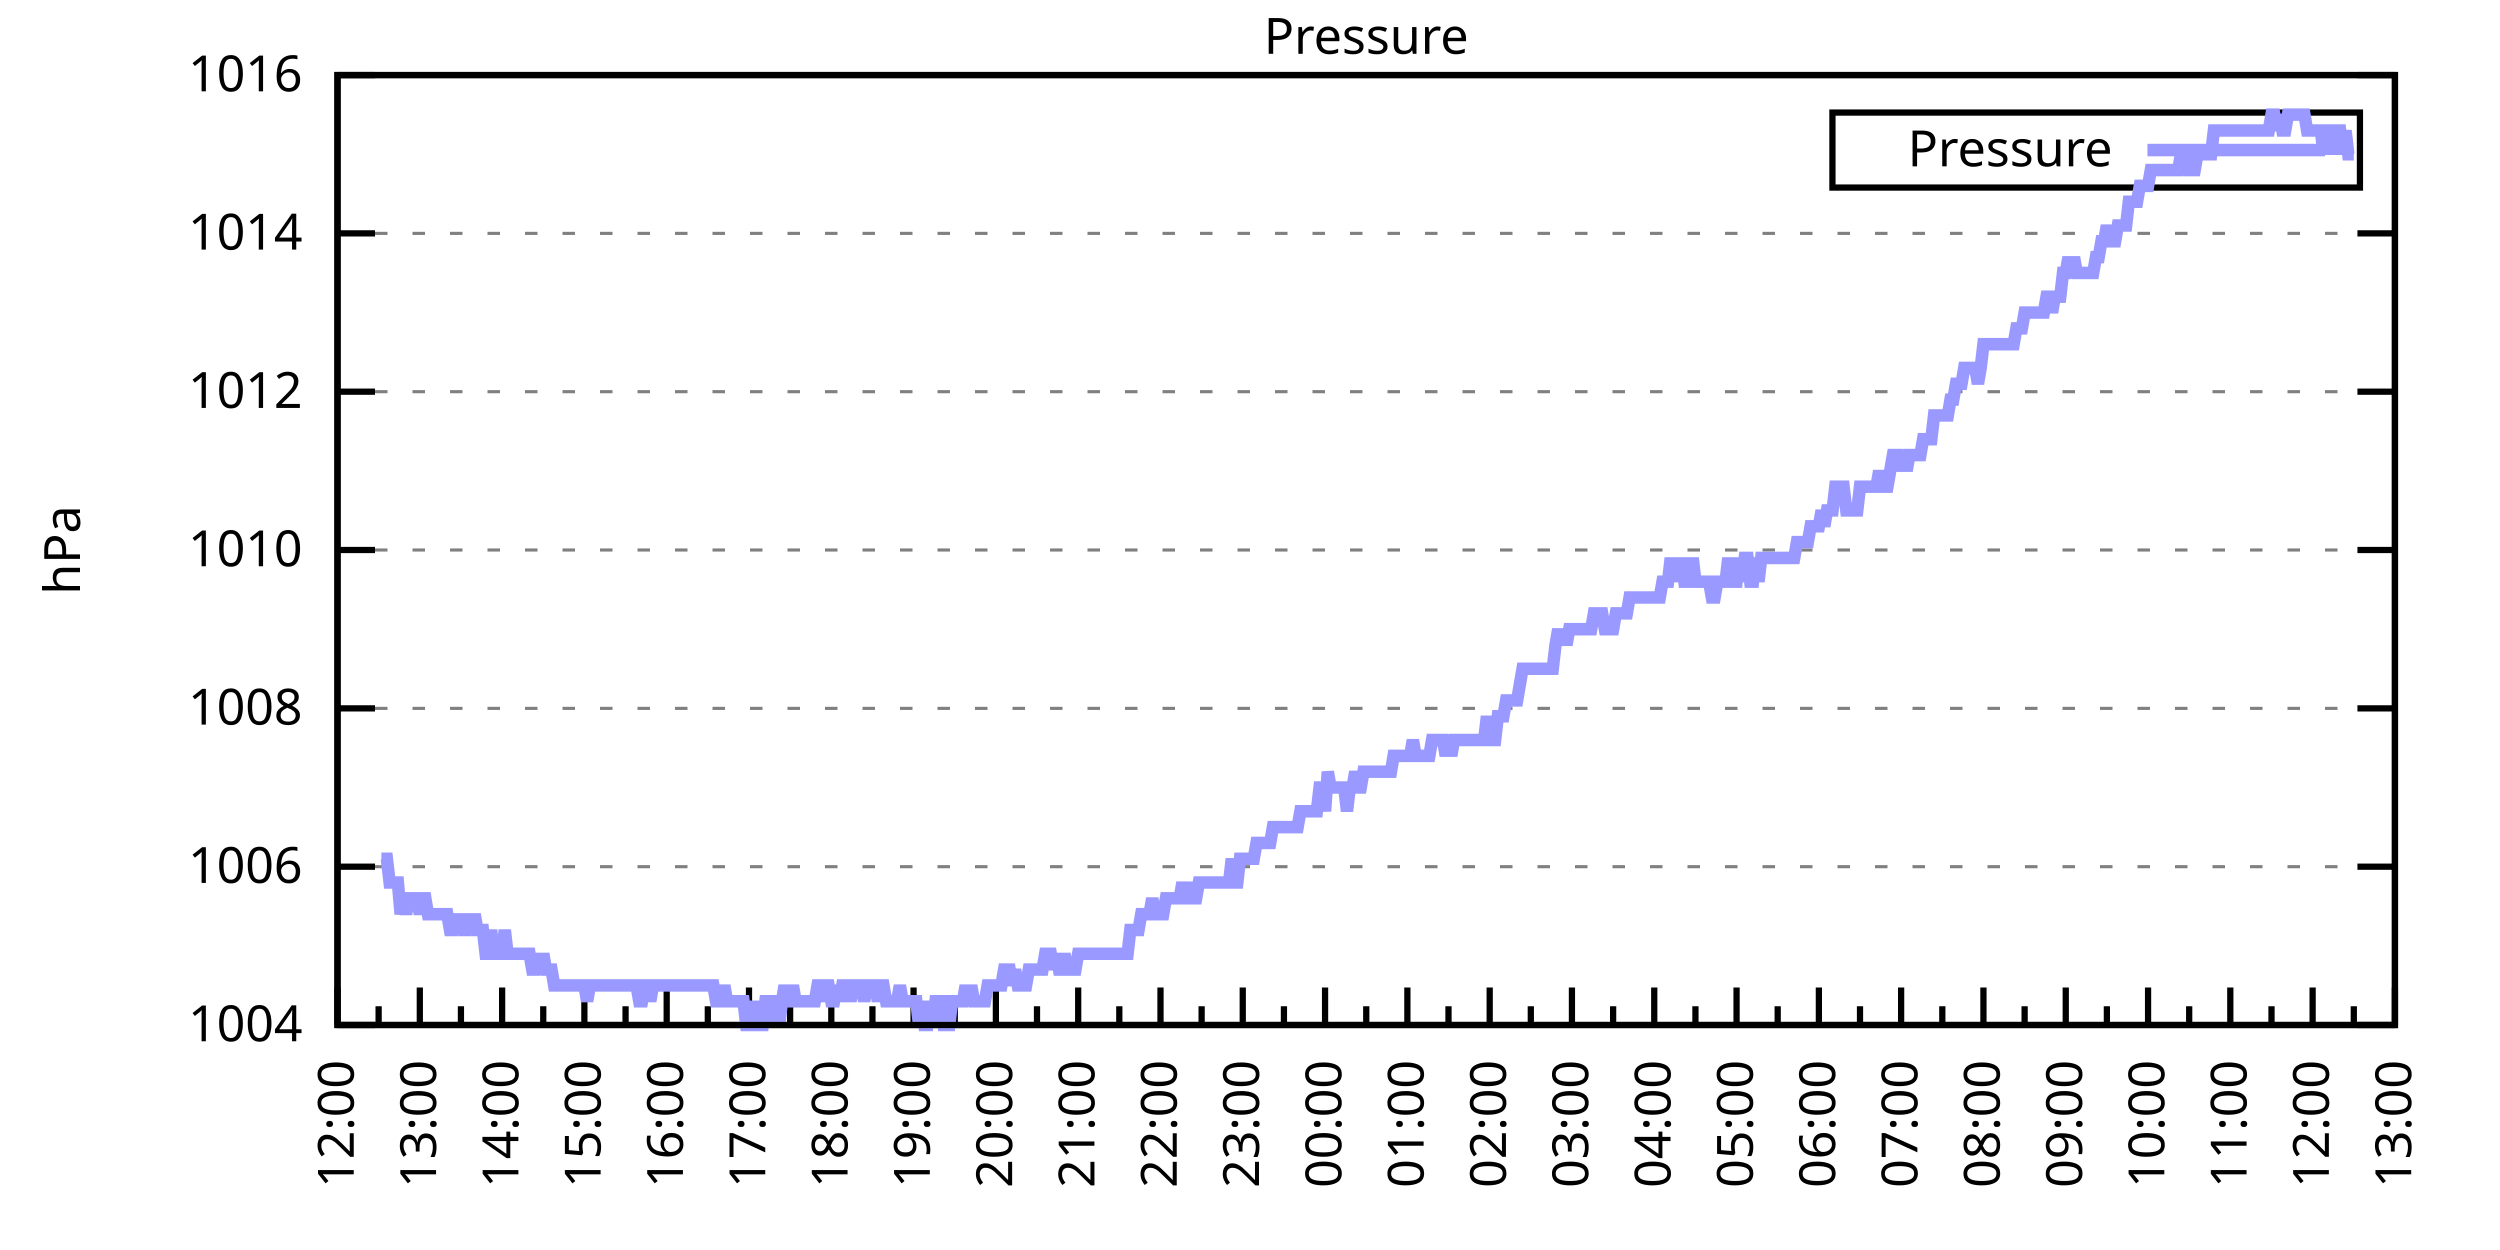
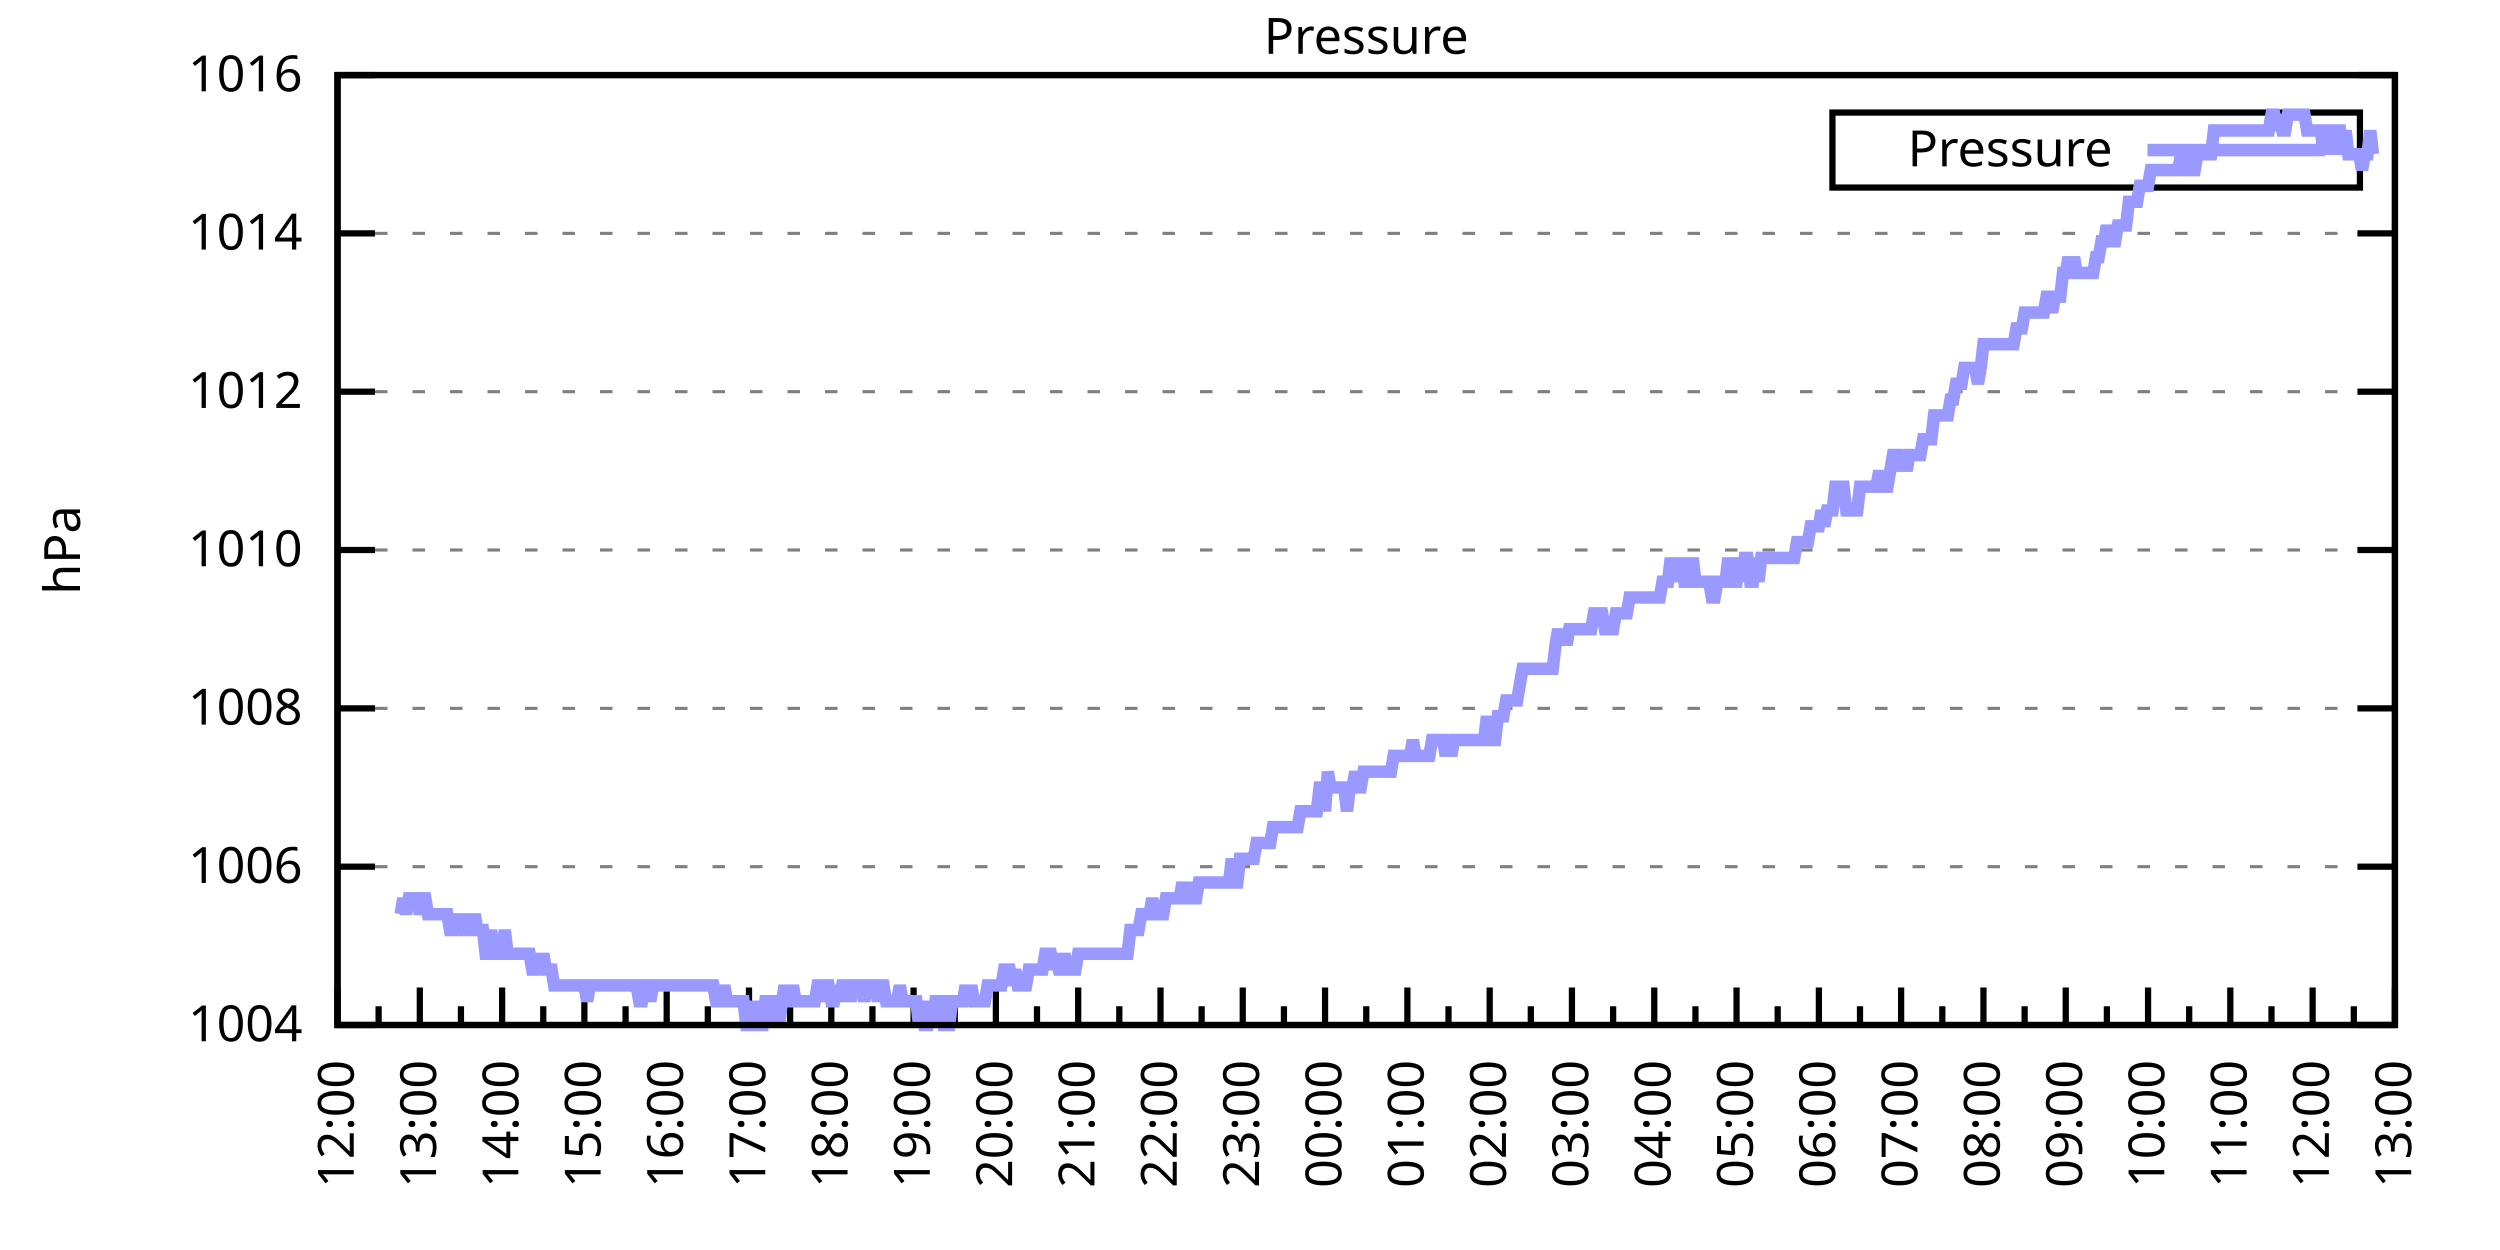
<svg xmlns="http://www.w3.org/2000/svg" xmlns:xlink="http://www.w3.org/1999/xlink" width="400" height="200" viewBox="0 0 400 200">
  <g id="gnuplot_canvas">
    <rect x="0" y="0" width="400" height="200" fill="none" />
    <defs>
      <circle id="gpDot" r="0.5" stroke-width="0.5" stroke="currentColor" />
      <path id="gpPt0" stroke-width="0.333" stroke="currentColor" d="M-1,0 h2 M0,-1 v2" />
      <path id="gpPt1" stroke-width="0.333" stroke="currentColor" d="M-1,-1 L1,1 M1,-1 L-1,1" />
      <path id="gpPt2" stroke-width="0.333" stroke="currentColor" d="M-1,0 L1,0 M0,-1 L0,1 M-1,-1 L1,1 M-1,1 L1,-1" />
      <rect id="gpPt3" stroke-width="0.333" stroke="currentColor" x="-1" y="-1" width="2" height="2" />
      <rect id="gpPt4" stroke-width="0.333" stroke="currentColor" fill="currentColor" x="-1" y="-1" width="2" height="2" />
      <circle id="gpPt5" stroke-width="0.333" stroke="currentColor" cx="0" cy="0" r="1" />
      <use xlink:href="#gpPt5" id="gpPt6" fill="currentColor" stroke="none" />
      <path id="gpPt7" stroke-width="0.333" stroke="currentColor" d="M0,-1.33 L-1.33,0.67 L1.33,0.67 z" />
      <use xlink:href="#gpPt7" id="gpPt8" fill="currentColor" stroke="none" />
      <use xlink:href="#gpPt7" id="gpPt9" stroke="currentColor" transform="rotate(180)" />
      <use xlink:href="#gpPt9" id="gpPt10" fill="currentColor" stroke="none" />
      <use xlink:href="#gpPt3" id="gpPt11" stroke="currentColor" transform="rotate(45)" />
      <use xlink:href="#gpPt11" id="gpPt12" fill="currentColor" stroke="none" />
      <path id="gpPt13" stroke-width="0.333" stroke="currentColor" d="M0,1.330 L1.265,0.411 L0.782,-1.067 L-0.782,-1.076 L-1.265,0.411 z" />
      <use xlink:href="#gpPt13" id="gpPt14" fill="currentColor" stroke="none" />
      <filter id="textbox" filterUnits="objectBoundingBox" x="0" y="0" height="1" width="1">
        <feFlood flood-color="white" flood-opacity="1" result="bgnd" />
        <feComposite in="SourceGraphic" in2="bgnd" operator="atop" />
      </filter>
      <filter id="greybox" filterUnits="objectBoundingBox" x="0" y="0" height="1" width="1">
        <feFlood flood-color="lightgrey" flood-opacity="1" result="grey" />
        <feComposite in="SourceGraphic" in2="grey" operator="atop" />
      </filter>
    </defs>
    <g fill="none" color="white" stroke="currentColor" stroke-width="1.00" stroke-linecap="butt" stroke-linejoin="miter">
</g>
    <g fill="none" color="black" stroke="currentColor" stroke-width="1.00" stroke-linecap="butt" stroke-linejoin="miter">
      <g stroke="none" shape-rendering="crispEdges">
        <polygon fill="rgb(255, 255, 255)" points="54.00,164.00 383.18,164.00 383.18,12.02 54.00,12.02 " />
      </g>
    </g>
    <g fill="none" color="black" stroke="currentColor" stroke-width="1.00" stroke-linecap="butt" stroke-linejoin="miter">
</g>
    <g fill="none" color="black" stroke="black" stroke-width="0.50" stroke-linecap="butt" stroke-linejoin="miter">
</g>
    <g fill="none" color="gray" stroke="currentColor" stroke-width="0.50" stroke-linecap="butt" stroke-linejoin="miter">
      <path stroke="gray" stroke-dasharray="2,4" class="gridline" d="M54.00,164.00 L383.19,164.00  " />
    </g>
    <g fill="none" color="gray" stroke="gray" stroke-width="1.00" stroke-linecap="butt" stroke-linejoin="miter">
</g>
    <g fill="none" color="black" stroke="currentColor" stroke-width="1.00" stroke-linecap="butt" stroke-linejoin="miter">
      <path stroke="black" d="M54.00,164.00 L60.00,164.00 M383.19,164.00 L377.19,164.00  " />
      <g transform="translate(48.40,166.60)" stroke="none" fill="black" font-family="Sans" font-size="8.00" text-anchor="end">
        <text>
          <tspan font-family="Sans"> 1004</tspan>
        </text>
      </g>
    </g>
    <g fill="none" color="black" stroke="currentColor" stroke-width="1.00" stroke-linecap="butt" stroke-linejoin="miter">
</g>
    <g fill="none" color="black" stroke="black" stroke-width="0.50" stroke-linecap="butt" stroke-linejoin="miter">
</g>
    <g fill="none" color="gray" stroke="currentColor" stroke-width="0.50" stroke-linecap="butt" stroke-linejoin="miter">
      <path stroke="gray" stroke-dasharray="2,4" class="gridline" d="M54.00,138.67 L383.19,138.67  " />
    </g>
    <g fill="none" color="gray" stroke="gray" stroke-width="1.00" stroke-linecap="butt" stroke-linejoin="miter">
</g>
    <g fill="none" color="black" stroke="currentColor" stroke-width="1.00" stroke-linecap="butt" stroke-linejoin="miter">
      <path stroke="black" d="M54.00,138.67 L60.00,138.67 M383.19,138.67 L377.19,138.67  " />
      <g transform="translate(48.40,141.27)" stroke="none" fill="black" font-family="Sans" font-size="8.00" text-anchor="end">
        <text>
          <tspan font-family="Sans"> 1006</tspan>
        </text>
      </g>
    </g>
    <g fill="none" color="black" stroke="currentColor" stroke-width="1.00" stroke-linecap="butt" stroke-linejoin="miter">
</g>
    <g fill="none" color="black" stroke="black" stroke-width="0.50" stroke-linecap="butt" stroke-linejoin="miter">
</g>
    <g fill="none" color="gray" stroke="currentColor" stroke-width="0.50" stroke-linecap="butt" stroke-linejoin="miter">
      <path stroke="gray" stroke-dasharray="2,4" class="gridline" d="M54.00,113.34 L383.19,113.34  " />
    </g>
    <g fill="none" color="gray" stroke="gray" stroke-width="1.00" stroke-linecap="butt" stroke-linejoin="miter">
</g>
    <g fill="none" color="black" stroke="currentColor" stroke-width="1.00" stroke-linecap="butt" stroke-linejoin="miter">
      <path stroke="black" d="M54.00,113.34 L60.00,113.34 M383.19,113.34 L377.19,113.34  " />
      <g transform="translate(48.40,115.94)" stroke="none" fill="black" font-family="Sans" font-size="8.00" text-anchor="end">
        <text>
          <tspan font-family="Sans"> 1008</tspan>
        </text>
      </g>
    </g>
    <g fill="none" color="black" stroke="currentColor" stroke-width="1.00" stroke-linecap="butt" stroke-linejoin="miter">
</g>
    <g fill="none" color="black" stroke="black" stroke-width="0.50" stroke-linecap="butt" stroke-linejoin="miter">
</g>
    <g fill="none" color="gray" stroke="currentColor" stroke-width="0.50" stroke-linecap="butt" stroke-linejoin="miter">
      <path stroke="gray" stroke-dasharray="2,4" class="gridline" d="M54.00,88.00 L383.19,88.00  " />
    </g>
    <g fill="none" color="gray" stroke="gray" stroke-width="1.00" stroke-linecap="butt" stroke-linejoin="miter">
</g>
    <g fill="none" color="black" stroke="currentColor" stroke-width="1.00" stroke-linecap="butt" stroke-linejoin="miter">
      <path stroke="black" d="M54.00,88.00 L60.00,88.00 M383.19,88.00 L377.19,88.00  " />
      <g transform="translate(48.40,90.60)" stroke="none" fill="black" font-family="Sans" font-size="8.00" text-anchor="end">
        <text>
          <tspan font-family="Sans"> 1010</tspan>
        </text>
      </g>
    </g>
    <g fill="none" color="black" stroke="currentColor" stroke-width="1.00" stroke-linecap="butt" stroke-linejoin="miter">
</g>
    <g fill="none" color="black" stroke="black" stroke-width="0.50" stroke-linecap="butt" stroke-linejoin="miter">
</g>
    <g fill="none" color="gray" stroke="currentColor" stroke-width="0.50" stroke-linecap="butt" stroke-linejoin="miter">
      <path stroke="gray" stroke-dasharray="2,4" class="gridline" d="M54.00,62.67 L383.19,62.67  " />
    </g>
    <g fill="none" color="gray" stroke="gray" stroke-width="1.00" stroke-linecap="butt" stroke-linejoin="miter">
</g>
    <g fill="none" color="black" stroke="currentColor" stroke-width="1.00" stroke-linecap="butt" stroke-linejoin="miter">
      <path stroke="black" d="M54.00,62.67 L60.00,62.67 M383.19,62.67 L377.19,62.67  " />
      <g transform="translate(48.40,65.27)" stroke="none" fill="black" font-family="Sans" font-size="8.00" text-anchor="end">
        <text>
          <tspan font-family="Sans"> 1012</tspan>
        </text>
      </g>
    </g>
    <g fill="none" color="black" stroke="currentColor" stroke-width="1.00" stroke-linecap="butt" stroke-linejoin="miter">
</g>
    <g fill="none" color="black" stroke="black" stroke-width="0.50" stroke-linecap="butt" stroke-linejoin="miter">
</g>
    <g fill="none" color="gray" stroke="currentColor" stroke-width="0.50" stroke-linecap="butt" stroke-linejoin="miter">
      <path stroke="gray" stroke-dasharray="2,4" class="gridline" d="M54.00,37.34 L383.19,37.34  " />
    </g>
    <g fill="none" color="gray" stroke="gray" stroke-width="1.00" stroke-linecap="butt" stroke-linejoin="miter">
</g>
    <g fill="none" color="black" stroke="currentColor" stroke-width="1.00" stroke-linecap="butt" stroke-linejoin="miter">
      <path stroke="black" d="M54.00,37.34 L60.00,37.34 M383.19,37.34 L377.19,37.34  " />
      <g transform="translate(48.40,39.94)" stroke="none" fill="black" font-family="Sans" font-size="8.00" text-anchor="end">
        <text>
          <tspan font-family="Sans"> 1014</tspan>
        </text>
      </g>
    </g>
    <g fill="none" color="black" stroke="currentColor" stroke-width="1.00" stroke-linecap="butt" stroke-linejoin="miter">
</g>
    <g fill="none" color="black" stroke="black" stroke-width="0.50" stroke-linecap="butt" stroke-linejoin="miter">
</g>
    <g fill="none" color="gray" stroke="currentColor" stroke-width="0.50" stroke-linecap="butt" stroke-linejoin="miter">
      <path stroke="gray" stroke-dasharray="2,4" class="gridline" d="M54.00,12.01 L383.19,12.01  " />
    </g>
    <g fill="none" color="gray" stroke="gray" stroke-width="1.00" stroke-linecap="butt" stroke-linejoin="miter">
</g>
    <g fill="none" color="black" stroke="currentColor" stroke-width="1.00" stroke-linecap="butt" stroke-linejoin="miter">
      <path stroke="black" d="M54.00,12.01 L60.00,12.01 M383.19,12.01 L377.19,12.01  " />
      <g transform="translate(48.40,14.61)" stroke="none" fill="black" font-family="Sans" font-size="8.00" text-anchor="end">
        <text>
          <tspan font-family="Sans"> 1016</tspan>
        </text>
      </g>
    </g>
    <g fill="none" color="black" stroke="currentColor" stroke-width="1.00" stroke-linecap="butt" stroke-linejoin="miter">
      <path stroke="black" d="M54.00,164.00 L54.00,158.00  " />
      <g transform="translate(56.60,169.60) rotate(270)" stroke="none" fill="black" font-family="Sans" font-size="8.00" text-anchor="end">
        <text>
          <tspan font-family="Sans">12:00</tspan>
        </text>
      </g>
    </g>
    <g fill="none" color="black" stroke="currentColor" stroke-width="1.00" stroke-linecap="butt" stroke-linejoin="miter">
      <path stroke="black" d="M60.58,164.00 L60.58,161.00 M67.17,164.00 L67.17,158.00  " />
      <g transform="translate(69.77,169.60) rotate(270)" stroke="none" fill="black" font-family="Sans" font-size="8.00" text-anchor="end">
        <text>
          <tspan font-family="Sans">13:00</tspan>
        </text>
      </g>
    </g>
    <g fill="none" color="black" stroke="currentColor" stroke-width="1.00" stroke-linecap="butt" stroke-linejoin="miter">
      <path stroke="black" d="M73.75,164.00 L73.75,161.00 M80.34,164.00 L80.34,158.00  " />
      <g transform="translate(82.94,169.60) rotate(270)" stroke="none" fill="black" font-family="Sans" font-size="8.00" text-anchor="end">
        <text>
          <tspan font-family="Sans">14:00</tspan>
        </text>
      </g>
    </g>
    <g fill="none" color="black" stroke="currentColor" stroke-width="1.00" stroke-linecap="butt" stroke-linejoin="miter">
      <path stroke="black" d="M86.92,164.00 L86.92,161.00 M93.50,164.00 L93.50,158.00  " />
      <g transform="translate(96.10,169.60) rotate(270)" stroke="none" fill="black" font-family="Sans" font-size="8.00" text-anchor="end">
        <text>
          <tspan font-family="Sans">15:00</tspan>
        </text>
      </g>
    </g>
    <g fill="none" color="black" stroke="currentColor" stroke-width="1.00" stroke-linecap="butt" stroke-linejoin="miter">
      <path stroke="black" d="M100.09,164.00 L100.09,161.00 M106.67,164.00 L106.67,158.00  " />
      <g transform="translate(109.27,169.60) rotate(270)" stroke="none" fill="black" font-family="Sans" font-size="8.00" text-anchor="end">
        <text>
          <tspan font-family="Sans">16:00</tspan>
        </text>
      </g>
    </g>
    <g fill="none" color="black" stroke="currentColor" stroke-width="1.00" stroke-linecap="butt" stroke-linejoin="miter">
      <path stroke="black" d="M113.25,164.00 L113.25,161.00 M119.84,164.00 L119.84,158.00  " />
      <g transform="translate(122.44,169.60) rotate(270)" stroke="none" fill="black" font-family="Sans" font-size="8.00" text-anchor="end">
        <text>
          <tspan font-family="Sans">17:00</tspan>
        </text>
      </g>
    </g>
    <g fill="none" color="black" stroke="currentColor" stroke-width="1.00" stroke-linecap="butt" stroke-linejoin="miter">
      <path stroke="black" d="M126.42,164.00 L126.42,161.00 M133.01,164.00 L133.01,158.00  " />
      <g transform="translate(135.61,169.60) rotate(270)" stroke="none" fill="black" font-family="Sans" font-size="8.00" text-anchor="end">
        <text>
          <tspan font-family="Sans">18:00</tspan>
        </text>
      </g>
    </g>
    <g fill="none" color="black" stroke="currentColor" stroke-width="1.00" stroke-linecap="butt" stroke-linejoin="miter">
      <path stroke="black" d="M139.59,164.00 L139.59,161.00 M146.17,164.00 L146.17,158.00  " />
      <g transform="translate(148.77,169.60) rotate(270)" stroke="none" fill="black" font-family="Sans" font-size="8.00" text-anchor="end">
        <text>
          <tspan font-family="Sans">19:00</tspan>
        </text>
      </g>
    </g>
    <g fill="none" color="black" stroke="currentColor" stroke-width="1.00" stroke-linecap="butt" stroke-linejoin="miter">
      <path stroke="black" d="M152.76,164.00 L152.76,161.00 M159.34,164.00 L159.34,158.00  " />
      <g transform="translate(161.94,169.60) rotate(270)" stroke="none" fill="black" font-family="Sans" font-size="8.00" text-anchor="end">
        <text>
          <tspan font-family="Sans">20:00</tspan>
        </text>
      </g>
    </g>
    <g fill="none" color="black" stroke="currentColor" stroke-width="1.00" stroke-linecap="butt" stroke-linejoin="miter">
      <path stroke="black" d="M165.92,164.00 L165.92,161.00 M172.51,164.00 L172.51,158.00  " />
      <g transform="translate(175.11,169.60) rotate(270)" stroke="none" fill="black" font-family="Sans" font-size="8.00" text-anchor="end">
        <text>
          <tspan font-family="Sans">21:00</tspan>
        </text>
      </g>
    </g>
    <g fill="none" color="black" stroke="currentColor" stroke-width="1.00" stroke-linecap="butt" stroke-linejoin="miter">
      <path stroke="black" d="M179.09,164.00 L179.09,161.00 M185.68,164.00 L185.68,158.00  " />
      <g transform="translate(188.28,169.60) rotate(270)" stroke="none" fill="black" font-family="Sans" font-size="8.00" text-anchor="end">
        <text>
          <tspan font-family="Sans">22:00</tspan>
        </text>
      </g>
    </g>
    <g fill="none" color="black" stroke="currentColor" stroke-width="1.00" stroke-linecap="butt" stroke-linejoin="miter">
      <path stroke="black" d="M192.26,164.00 L192.26,161.00 M198.84,164.00 L198.84,158.00  " />
      <g transform="translate(201.44,169.60) rotate(270)" stroke="none" fill="black" font-family="Sans" font-size="8.00" text-anchor="end">
        <text>
          <tspan font-family="Sans">23:00</tspan>
        </text>
      </g>
    </g>
    <g fill="none" color="black" stroke="currentColor" stroke-width="1.00" stroke-linecap="butt" stroke-linejoin="miter">
      <path stroke="black" d="M205.43,164.00 L205.43,161.00 M212.01,164.00 L212.01,158.00  " />
      <g transform="translate(214.61,169.60) rotate(270)" stroke="none" fill="black" font-family="Sans" font-size="8.00" text-anchor="end">
        <text>
          <tspan font-family="Sans">00:00</tspan>
        </text>
      </g>
    </g>
    <g fill="none" color="black" stroke="currentColor" stroke-width="1.00" stroke-linecap="butt" stroke-linejoin="miter">
      <path stroke="black" d="M218.60,164.00 L218.60,161.00 M225.18,164.00 L225.18,158.00  " />
      <g transform="translate(227.78,169.60) rotate(270)" stroke="none" fill="black" font-family="Sans" font-size="8.00" text-anchor="end">
        <text>
          <tspan font-family="Sans">01:00</tspan>
        </text>
      </g>
    </g>
    <g fill="none" color="black" stroke="currentColor" stroke-width="1.00" stroke-linecap="butt" stroke-linejoin="miter">
      <path stroke="black" d="M231.76,164.00 L231.76,161.00 M238.35,164.00 L238.35,158.00  " />
      <g transform="translate(240.95,169.60) rotate(270)" stroke="none" fill="black" font-family="Sans" font-size="8.00" text-anchor="end">
        <text>
          <tspan font-family="Sans">02:00</tspan>
        </text>
      </g>
    </g>
    <g fill="none" color="black" stroke="currentColor" stroke-width="1.00" stroke-linecap="butt" stroke-linejoin="miter">
      <path stroke="black" d="M244.93,164.00 L244.93,161.00 M251.51,164.00 L251.51,158.00  " />
      <g transform="translate(254.11,169.60) rotate(270)" stroke="none" fill="black" font-family="Sans" font-size="8.00" text-anchor="end">
        <text>
          <tspan font-family="Sans">03:00</tspan>
        </text>
      </g>
    </g>
    <g fill="none" color="black" stroke="currentColor" stroke-width="1.00" stroke-linecap="butt" stroke-linejoin="miter">
      <path stroke="black" d="M258.10,164.00 L258.10,161.00 M264.68,164.00 L264.68,158.00  " />
      <g transform="translate(267.28,169.60) rotate(270)" stroke="none" fill="black" font-family="Sans" font-size="8.00" text-anchor="end">
        <text>
          <tspan font-family="Sans">04:00</tspan>
        </text>
      </g>
    </g>
    <g fill="none" color="black" stroke="currentColor" stroke-width="1.00" stroke-linecap="butt" stroke-linejoin="miter">
      <path stroke="black" d="M271.27,164.00 L271.27,161.00 M277.85,164.00 L277.85,158.00  " />
      <g transform="translate(280.45,169.60) rotate(270)" stroke="none" fill="black" font-family="Sans" font-size="8.00" text-anchor="end">
        <text>
          <tspan font-family="Sans">05:00</tspan>
        </text>
      </g>
    </g>
    <g fill="none" color="black" stroke="currentColor" stroke-width="1.00" stroke-linecap="butt" stroke-linejoin="miter">
      <path stroke="black" d="M284.43,164.00 L284.43,161.00 M291.02,164.00 L291.02,158.00  " />
      <g transform="translate(293.62,169.60) rotate(270)" stroke="none" fill="black" font-family="Sans" font-size="8.00" text-anchor="end">
        <text>
          <tspan font-family="Sans">06:00</tspan>
        </text>
      </g>
    </g>
    <g fill="none" color="black" stroke="currentColor" stroke-width="1.00" stroke-linecap="butt" stroke-linejoin="miter">
      <path stroke="black" d="M297.60,164.00 L297.60,161.00 M304.18,164.00 L304.18,158.00  " />
      <g transform="translate(306.78,169.60) rotate(270)" stroke="none" fill="black" font-family="Sans" font-size="8.00" text-anchor="end">
        <text>
          <tspan font-family="Sans">07:00</tspan>
        </text>
      </g>
    </g>
    <g fill="none" color="black" stroke="currentColor" stroke-width="1.00" stroke-linecap="butt" stroke-linejoin="miter">
      <path stroke="black" d="M310.77,164.00 L310.77,161.00 M317.35,164.00 L317.35,158.00  " />
      <g transform="translate(319.95,169.60) rotate(270)" stroke="none" fill="black" font-family="Sans" font-size="8.00" text-anchor="end">
        <text>
          <tspan font-family="Sans">08:00</tspan>
        </text>
      </g>
    </g>
    <g fill="none" color="black" stroke="currentColor" stroke-width="1.00" stroke-linecap="butt" stroke-linejoin="miter">
      <path stroke="black" d="M323.94,164.00 L323.94,161.00 M330.52,164.00 L330.52,158.00  " />
      <g transform="translate(333.12,169.60) rotate(270)" stroke="none" fill="black" font-family="Sans" font-size="8.00" text-anchor="end">
        <text>
          <tspan font-family="Sans">09:00</tspan>
        </text>
      </g>
    </g>
    <g fill="none" color="black" stroke="currentColor" stroke-width="1.00" stroke-linecap="butt" stroke-linejoin="miter">
      <path stroke="black" d="M337.10,164.00 L337.10,161.00 M343.69,164.00 L343.69,158.00  " />
      <g transform="translate(346.29,169.60) rotate(270)" stroke="none" fill="black" font-family="Sans" font-size="8.00" text-anchor="end">
        <text>
          <tspan font-family="Sans">10:00</tspan>
        </text>
      </g>
    </g>
    <g fill="none" color="black" stroke="currentColor" stroke-width="1.00" stroke-linecap="butt" stroke-linejoin="miter">
      <path stroke="black" d="M350.27,164.00 L350.27,161.00 M356.85,164.00 L356.85,158.00  " />
      <g transform="translate(359.45,169.60) rotate(270)" stroke="none" fill="black" font-family="Sans" font-size="8.00" text-anchor="end">
        <text>
          <tspan font-family="Sans">11:00</tspan>
        </text>
      </g>
    </g>
    <g fill="none" color="black" stroke="currentColor" stroke-width="1.00" stroke-linecap="butt" stroke-linejoin="miter">
      <path stroke="black" d="M363.44,164.00 L363.44,161.00 M370.02,164.00 L370.02,158.00  " />
      <g transform="translate(372.62,169.60) rotate(270)" stroke="none" fill="black" font-family="Sans" font-size="8.00" text-anchor="end">
        <text>
          <tspan font-family="Sans">12:00</tspan>
        </text>
      </g>
    </g>
    <g fill="none" color="black" stroke="currentColor" stroke-width="1.00" stroke-linecap="butt" stroke-linejoin="miter">
      <path stroke="black" d="M376.61,164.00 L376.61,161.00 M383.19,164.00 L383.19,158.00  " />
      <g transform="translate(385.79,169.60) rotate(270)" stroke="none" fill="black" font-family="Sans" font-size="8.00" text-anchor="end">
        <text>
          <tspan font-family="Sans">13:00</tspan>
        </text>
      </g>
    </g>
    <g fill="none" color="black" stroke="currentColor" stroke-width="1.00" stroke-linecap="butt" stroke-linejoin="miter">
</g>
    <g fill="none" color="black" stroke="currentColor" stroke-width="1.00" stroke-linecap="butt" stroke-linejoin="miter">
      <path stroke="black" d="M54.00,12.01 L54.00,164.00 L383.19,164.00 L383.19,12.01 L54.00,12.01 Z  " />
    </g>
    <g fill="none" color="black" stroke="currentColor" stroke-width="1.00" stroke-linecap="butt" stroke-linejoin="miter">
      <g transform="translate(12.80,88.01) rotate(270)" stroke="none" fill="black" font-family="Sans" font-size="8.00" text-anchor="middle">
        <text>
          <tspan font-family="Sans">hPa</tspan>
        </text>
      </g>
    </g>
    <g fill="none" color="black" stroke="currentColor" stroke-width="1.00" stroke-linecap="butt" stroke-linejoin="miter">
</g>
    <g fill="none" color="black" stroke="currentColor" stroke-width="1.00" stroke-linecap="butt" stroke-linejoin="miter">
      <path stroke="black" d="M293.19,30.01 L293.19,18.01 L377.59,18.01 L377.59,30.01 L293.19,30.01 Z  " />
    </g>
    <g id="Pressure_plot_1">
      <g fill="none" color="white" stroke="black" stroke-width="2.00" stroke-linecap="butt" stroke-linejoin="miter">
</g>
      <g fill="none" color="black" stroke="currentColor" stroke-width="2.00" stroke-linecap="butt" stroke-linejoin="miter">
        <g transform="translate(337.99,26.61)" stroke="none" fill="black" font-family="Sans" font-size="8.00" text-anchor="end">
          <text>
            <tspan font-family="Sans">Pressure</tspan>
          </text>
        </g>
      </g>
      <g fill="none" color="black" stroke="currentColor" stroke-width="2.00" stroke-linecap="butt" stroke-linejoin="miter">
-         <path stroke="rgb(153, 153, 255)" d="M343.59,24.01 L371.99,24.01 M61.02,137.40 L61.46,137.40 L61.90,137.40 L62.34,141.20 L62.78,141.20 L63.22,141.20   L63.66,141.20 L64.10,146.27 L64.53,143.73 L64.97,146.27 L65.41,143.73 L65.85,143.73 L66.29,143.73 L66.73,143.73   L67.17,146.27 L67.61,143.73 L68.05,143.73 L68.48,146.27 L68.92,146.27 L69.36,146.27 L69.80,146.27 L70.24,146.27   L70.68,146.27 L71.12,146.27 L71.56,146.27 L72.00,148.80 L72.43,148.80 L72.87,146.27 L73.31,148.80 L73.75,146.27   L74.19,148.80 L74.63,148.80 L75.07,146.27 L75.51,148.80 L75.95,146.27 L76.38,148.80 L76.82,148.80 L77.26,148.80   L77.70,152.60 L78.14,152.60 L78.58,148.80 L79.02,152.60 L79.46,152.60 L79.90,152.60 L80.34,152.60 L80.77,148.80   L81.21,152.60 L81.65,152.60 L82.09,152.60 L82.53,152.60 L82.97,152.60 L83.41,152.60 L83.85,152.60 L84.29,152.60   L84.72,152.60 L85.16,155.13 L85.60,155.13 L86.04,152.60 L86.48,155.13 L86.92,152.60 L87.36,155.13 L87.80,155.13   L88.24,155.13 L88.67,157.67 L89.11,157.67 L89.55,157.67 L89.99,157.67 L90.43,157.67 L90.87,157.67 L91.31,157.67   L91.75,157.67 L92.19,157.67 L92.62,157.67 L93.06,157.67 L93.50,157.67 L93.94,160.20 L94.38,157.67 L94.82,157.67   L95.26,157.67 L95.70,157.67 L96.14,157.67 L96.58,157.67 L97.01,157.67 L97.45,157.67 L97.89,157.67 L98.33,157.67   L98.77,157.67 L99.21,157.67 L99.65,157.67 L100.09,157.67 L100.53,157.67 L100.96,157.67 L101.40,157.67 L101.84,157.67   L102.28,160.20 L102.72,160.20 L103.16,157.67 L103.60,157.67 L104.04,160.20 L104.48,157.67 L104.91,157.67 L105.35,157.67   L105.79,157.67 L106.23,157.67 L106.67,157.67 L107.11,157.67 L107.55,157.67 L107.99,157.67 L108.43,157.67 L108.87,157.67   L109.30,157.67 L109.74,157.67 L110.18,157.67 L110.62,157.67 L111.06,157.67 L111.50,157.67 L111.94,157.67 L112.38,157.67   L112.82,157.67 L113.25,157.67 L113.69,157.67 L114.13,157.67 L114.57,160.20 L115.01,160.20 L115.45,160.20 L115.89,157.67   L116.33,160.20 L116.77,160.20 L117.20,160.20 L117.64,160.20 L118.08,160.20 L118.52,160.20 L118.96,160.20 L119.40,164.00   L119.84,164.00 L120.28,164.00 L120.72,160.20 L121.15,164.00 L121.59,164.00 L122.03,164.00 L122.47,160.20 L122.91,160.20   L123.35,160.20 L123.79,164.00 L124.23,160.20 L124.67,164.00 L125.11,160.20 L125.54,157.67 L125.98,160.20 L126.42,160.20   L126.86,157.67 L127.30,160.20 L127.74,160.20 L128.18,160.20 L128.62,160.20 L129.06,160.20 L129.49,160.20 L129.93,160.20   L130.37,160.20 L130.81,157.67 L131.25,157.67 L131.69,160.20 L132.13,157.67 L132.57,157.67 L133.01,160.20 L133.44,160.20   L133.88,157.67 L134.32,160.20 L134.76,157.67 L135.20,157.67 L135.64,157.67 L136.08,160.20 L136.52,157.67 L136.96,157.67   L137.39,157.67 L137.83,157.67 L138.27,160.20 L138.71,157.67 L139.15,157.67 L139.59,157.67 L140.03,157.67 L140.47,160.20   L140.91,157.67 L141.35,157.67 L141.78,160.20 L142.22,160.20 L142.66,160.20 L143.10,160.20 L143.54,160.20 L143.98,157.67   L144.42,160.20 L144.86,160.20 L145.30,160.20 L145.73,160.20 L146.17,160.20 L146.61,160.20 L147.05,164.00 L147.49,160.20   L147.93,164.00 L148.37,164.00 L148.81,160.20 L149.25,164.00 L149.68,160.20 L150.12,160.20 L150.56,160.20 L151.00,164.00   L151.44,164.00 L151.88,164.00 L152.32,160.20 L152.76,160.20 L153.20,160.20 L153.63,160.20 L154.07,160.20 L154.51,157.67   L154.95,160.20 L155.39,157.67 L155.83,160.20 L156.27,160.20 L156.71,160.20 L157.15,160.20 L157.59,160.20 L158.02,157.67   L158.46,157.67 L158.90,157.67 L159.34,157.67 L159.78,157.67 L160.22,157.67 L160.66,155.13 L161.10,155.13 L161.54,155.13   L161.97,157.67 L162.41,155.13 L162.85,157.67 L163.29,157.67 L163.73,157.67 L164.17,157.67 L164.61,155.13 L165.05,155.13   L165.49,155.13 L165.92,155.13 L166.36,155.13 L166.80,155.13 L167.24,152.60 L167.68,152.60 L168.12,152.60 L168.56,155.13   L169.00,152.60 L169.44,155.13 L169.87,155.13 L170.31,152.60 L170.75,155.13 L171.19,155.13 L171.63,155.13 L172.07,155.13   L172.51,152.60 L172.95,152.60 L173.39,152.60 L173.83,152.60 L174.26,152.60 L174.70,152.60 L175.14,152.60 L175.58,152.60   L176.02,152.60 L176.46,152.60 L176.90,152.60 L177.34,152.60 L177.78,152.60 L178.21,152.60 L178.65,152.60 L179.09,152.60   L179.53,152.60 L179.97,152.60 L180.41,152.60 L180.85,148.80 L181.29,148.80 L181.73,148.80 L182.16,148.80 L182.60,146.27   L183.04,146.27 L183.48,146.27 L183.92,146.27 L184.36,143.73 L184.80,146.27 L185.24,146.27 L185.68,146.27 L186.11,146.27   L186.55,143.73 L186.99,143.73 L187.43,143.73 L187.87,143.73 L188.31,143.73 L188.75,143.73 L189.19,141.20 L189.63,143.73   L190.07,143.73 L190.50,141.20 L190.94,143.73 L191.38,143.73 L191.82,141.20 L192.26,141.20 L192.70,141.20 L193.14,141.20   L193.58,141.20 L194.02,141.20 L194.45,141.20 L194.89,141.20 L195.33,141.20 L195.77,141.20 L196.21,141.20 L196.65,141.20   L197.09,137.40 L197.53,141.20 L197.97,141.20 L198.40,137.40 L198.84,137.40 L199.28,137.40 L199.72,137.40 L200.16,137.40   L200.60,137.40 L201.04,134.87 L201.48,134.87 L201.92,134.87 L202.35,134.87 L202.79,134.87 L203.23,134.87 L203.67,132.34   L204.11,132.34 L204.55,132.34 L204.99,132.34 L205.43,132.34 L205.87,132.34 L206.31,132.34 L206.74,132.34 L207.18,132.34   L207.62,132.34 L208.06,129.80 L208.50,129.80 L208.94,129.80 L209.38,129.80 L209.82,129.80 L210.26,129.80 L210.69,129.80   L211.13,126.00 L211.57,126.00 L212.01,129.80 L212.45,123.47 L212.89,126.00 L213.33,126.00 L213.77,126.00 L214.21,126.00   L214.64,126.00 L215.08,126.00 L215.52,129.80 L215.96,126.00 L216.40,126.00 L216.84,123.47 L217.28,126.00 L217.72,126.00   L218.16,123.47 L218.60,123.47 L219.03,123.47 L219.47,123.47 L219.91,123.47 L220.35,123.47 L220.79,123.47 L221.23,123.47   L221.67,123.47 L222.11,123.47 L222.55,123.47 L222.98,120.94 L223.42,120.94 L223.86,120.94 L224.30,120.94 L224.74,120.94   L225.18,120.94 L225.62,120.94 L226.06,118.40 L226.50,120.94 L226.93,120.94 L227.37,120.94 L227.81,120.94 L228.25,120.94   L228.69,120.94 L229.13,118.40 L229.57,118.40 L230.01,118.40 L230.45,118.40 L230.88,118.40 L231.32,120.94 L231.76,118.40   L232.20,120.94 L232.64,118.40 L233.08,118.40 L233.52,118.40 L233.96,118.40 L234.40,118.40 L234.84,118.40 L235.27,118.40   L235.71,118.40 L236.15,118.40 L236.59,118.40 L237.03,118.40 L237.47,118.40 L237.91,114.60 L238.35,118.40 L238.79,118.40   L239.22,118.40 L239.66,114.60 L240.10,114.60 L240.54,114.60 L240.98,112.07 L241.42,112.07 L241.86,112.07 L242.30,112.07   L242.74,112.07 L243.17,109.54 L243.61,107.00 L244.05,107.00 L244.49,107.00 L244.93,107.00 L245.37,107.00 L245.81,107.00   L246.25,107.00 L246.69,107.00 L247.12,107.00 L247.56,107.00 L248.00,107.00 L248.44,107.00 L248.88,103.20 L249.32,100.67   L249.76,103.20 L250.20,100.67 L250.64,103.20 L251.08,100.67 L251.51,100.67 L251.95,100.67 L252.39,100.67 L252.83,100.67   L253.27,100.67 L253.71,100.67 L254.15,100.67 L254.59,100.67 L255.03,98.14 L255.46,98.14 L255.90,98.14 L256.34,98.14   L256.78,100.67 L257.22,100.67 L257.66,100.67 L258.10,100.67 L258.54,98.14 L258.98,98.14 L259.41,98.14 L259.85,98.14   L260.29,98.14 L260.73,95.60 L261.17,95.60 L261.61,95.60 L262.05,95.60 L262.49,95.60 L262.93,95.60 L263.36,95.60   L263.80,95.60 L264.24,95.60 L264.68,95.60 L265.12,95.60 L265.56,95.60 L266.00,93.07 L266.44,93.07 L266.88,93.07   L267.32,89.27 L267.75,93.07 L268.19,89.27 L268.63,93.07 L269.07,89.27 L269.51,93.07 L269.95,93.07 L270.39,93.07   L270.83,89.27 L271.27,93.07 L271.70,93.07 L272.14,93.07 L272.58,93.07 L273.02,93.07 L273.46,93.07 L273.90,95.60   L274.34,95.60 L274.78,93.07 L275.22,93.07 L275.65,93.07 L276.09,93.07 L276.53,89.27 L276.97,93.07 L277.41,93.07   L277.85,93.07 L278.29,89.27 L278.73,93.07 L279.17,89.27 L279.60,89.27 L280.04,93.07 L280.48,93.07 L280.92,89.27   L281.36,93.07 L281.80,89.27 L282.24,89.27 L282.68,89.27 L283.12,89.27 L283.56,89.27 L283.99,89.27 L284.43,89.27   L284.87,89.27 L285.31,89.27 L285.75,89.27 L286.19,89.27 L286.63,89.27 L287.07,89.27 L287.51,86.74 L287.94,86.74   L288.38,86.74 L288.82,86.74 L289.26,86.74 L289.70,84.21 L290.14,84.21 L290.58,84.21 L291.02,84.21 L291.46,81.67   L291.89,84.21 L292.33,81.67 L292.77,81.67 L293.21,81.67 L293.65,77.87 L294.09,77.87 L294.53,77.87 L294.97,77.87   L295.41,81.67 L295.84,81.67 L296.28,81.67 L296.72,81.67 L297.16,81.67 L297.60,77.87 L298.04,77.87 L298.48,77.87   L298.92,77.87 L299.36,77.87 L299.80,77.87 L300.23,77.87 L300.67,75.34 L301.11,77.87 L301.55,77.87 L301.99,77.87   L302.43,75.34 L302.87,72.81 L303.31,72.81 L303.75,72.81 L304.18,75.34 L304.62,72.81 L305.06,75.34 L305.50,72.81   L305.94,72.81 L306.38,72.81 L306.82,72.81 L307.26,72.81 L307.70,70.27 L308.13,70.27 L308.57,70.27 L309.01,70.27   L309.45,66.47 L309.89,66.47 L310.33,66.47 L310.77,66.47 L311.21,66.47 L311.65,66.47 L312.08,63.94 L312.52,63.94   L312.96,61.41 L313.40,61.41 L313.84,61.41 L314.28,58.87 L314.72,58.87 L315.16,58.87 L315.60,58.87 L316.04,58.87   L316.47,61.41 L316.91,58.87 L317.35,55.07 L317.79,55.07 L318.23,55.07 L318.67,55.07 L319.11,55.07 L319.55,55.07   L319.99,55.07 L320.42,55.07 L320.86,55.07 L321.30,55.07 L321.74,55.07 L322.18,55.07 L322.62,52.54 L323.06,52.54   L323.50,52.54 L323.94,50.01 L324.37,50.01 L324.81,50.01 L325.25,50.01 L325.69,50.01 L326.13,50.01 L326.57,50.01   L327.01,50.01 L327.45,47.47 L327.89,47.47 L328.33,50.01 L328.76,47.47 L329.20,47.47 L329.64,47.47 L330.08,43.67   L330.52,43.67 L330.96,41.14 L331.40,43.67 L331.84,41.14 L332.28,43.67 L332.71,43.67 L333.15,43.67 L333.59,43.67   L334.03,43.67 L334.47,43.67 L334.91,43.67 L335.35,41.14 L335.79,41.14 L336.23,38.61 L336.66,38.61 L337.10,36.08   L337.54,38.61 L337.98,38.61 L338.42,38.61 L338.86,36.08 L339.30,36.08 L339.74,36.08 L340.18,36.08 L340.61,32.28   L341.05,32.28 L341.49,32.28 L341.93,32.28 L342.37,29.74 L342.81,29.74 L343.25,29.74 L343.69,29.74 L344.13,27.21   L344.57,27.21 L345.00,27.21 L345.44,27.21 L345.88,27.21 L346.32,27.21 L346.76,27.21 L347.20,27.21 L347.64,27.21   L348.08,27.21 L348.52,27.21 L348.95,24.68 L349.39,27.21 L349.83,24.68 L350.27,27.21 L350.71,27.21 L351.15,27.21   L351.59,24.68 L352.03,24.68 L352.47,24.68 L352.90,24.68 L353.34,24.68 L353.78,24.68 L354.22,20.88 L354.66,20.88   L355.10,20.88 L355.54,20.88 L355.98,20.88 L356.42,20.88 L356.85,20.88 L357.29,20.88 L357.73,20.88 L358.17,20.88   L358.61,20.88 L359.05,20.88 L359.49,20.88 L359.93,20.88 L360.37,20.88 L360.81,20.88 L361.24,20.88 L361.68,20.88   L362.12,20.88 L362.56,20.88 L363.00,20.88 L363.44,18.34 L363.88,18.34 L364.32,20.88 L364.76,18.34 L365.19,20.88   L365.63,20.88 L366.07,18.34 L366.51,18.34 L366.95,18.34 L367.39,18.34 L367.83,18.34 L368.27,18.34 L368.71,18.34   L369.14,20.88 L369.58,20.88 L370.02,20.88 L370.46,20.88 L370.90,20.88 L371.34,20.88 L371.78,24.68 L372.22,20.88   L372.66,20.88 L373.09,20.88 L373.53,24.68 L373.97,20.88 L374.41,20.88 L374.85,24.68 L375.29,20.88 L375.73,24.68   L376.17,24.68 L376.61,24.68  " />
+         <path stroke="rgb(153, 153, 255)" d="M343.59,24.01 L371.99,24.01 M64.10,146.27 L64.53,143.73 L64.97,146.27 L65.41,143.73 L65.85,143.73 L66.29,143.73   L66.73,143.73 L67.17,146.27 L67.61,143.73 L68.05,143.73 L68.48,146.27 L68.92,146.27 L69.36,146.27 L69.80,146.27   L70.24,146.27 L70.68,146.27 L71.12,146.27 L71.56,146.27 L72.00,148.80 L72.43,148.80 L72.87,146.27 L73.31,148.80   L73.75,146.27 L74.19,148.80 L74.63,148.80 L75.07,146.27 L75.51,148.80 L75.95,146.27 L76.38,148.80 L76.82,148.80   L77.26,148.80 L77.70,152.60 L78.14,152.60 L78.58,148.80 L79.02,152.60 L79.46,152.60 L79.90,152.60 L80.34,152.60   L80.77,148.80 L81.21,152.60 L81.65,152.60 L82.09,152.60 L82.53,152.60 L82.97,152.60 L83.41,152.60 L83.85,152.60   L84.29,152.60 L84.72,152.60 L85.16,155.13 L85.60,155.13 L86.04,152.60 L86.48,155.13 L86.92,152.60 L87.36,155.13   L87.80,155.13 L88.24,155.13 L88.67,157.67 L89.11,157.67 L89.55,157.67 L89.99,157.67 L90.43,157.67 L90.87,157.67   L91.31,157.67 L91.75,157.67 L92.19,157.67 L92.62,157.67 L93.06,157.67 L93.50,157.67 L93.94,160.20 L94.38,157.67   L94.82,157.67 L95.26,157.67 L95.70,157.67 L96.14,157.67 L96.58,157.67 L97.01,157.67 L97.45,157.67 L97.89,157.67   L98.33,157.67 L98.77,157.67 L99.21,157.67 L99.65,157.67 L100.09,157.67 L100.53,157.67 L100.96,157.67 L101.40,157.67   L101.84,157.67 L102.28,160.20 L102.72,160.20 L103.16,157.67 L103.60,157.67 L104.04,160.20 L104.48,157.67 L104.91,157.67   L105.35,157.67 L105.79,157.67 L106.23,157.67 L106.67,157.67 L107.11,157.67 L107.55,157.67 L107.99,157.67 L108.43,157.67   L108.87,157.67 L109.30,157.67 L109.74,157.67 L110.18,157.67 L110.62,157.67 L111.06,157.67 L111.50,157.67 L111.94,157.67   L112.38,157.67 L112.82,157.67 L113.25,157.67 L113.69,157.67 L114.13,157.67 L114.57,160.20 L115.01,160.20 L115.45,160.20   L115.89,157.67 L116.33,160.20 L116.77,160.20 L117.20,160.20 L117.64,160.20 L118.08,160.20 L118.52,160.20 L118.96,160.20   L119.40,164.00 L119.84,164.00 L120.28,164.00 L120.72,160.20 L121.15,164.00 L121.59,164.00 L122.03,164.00 L122.47,160.20   L122.91,160.20 L123.35,160.20 L123.79,164.00 L124.23,160.20 L124.67,164.00 L125.11,160.20 L125.54,157.67 L125.98,160.20   L126.42,160.20 L126.86,157.67 L127.30,160.20 L127.74,160.20 L128.18,160.20 L128.62,160.20 L129.06,160.20 L129.49,160.20   L129.93,160.20 L130.37,160.20 L130.81,157.67 L131.25,157.67 L131.69,160.20 L132.13,157.67 L132.57,157.67 L133.01,160.20   L133.44,160.20 L133.88,157.67 L134.32,160.20 L134.76,157.67 L135.20,157.67 L135.64,157.67 L136.08,160.20 L136.52,157.67   L136.96,157.67 L137.39,157.67 L137.83,157.67 L138.27,160.20 L138.71,157.67 L139.15,157.67 L139.59,157.67 L140.03,157.67   L140.47,160.20 L140.91,157.67 L141.35,157.67 L141.78,160.20 L142.22,160.20 L142.66,160.20 L143.10,160.20 L143.54,160.20   L143.98,157.67 L144.42,160.20 L144.86,160.20 L145.30,160.20 L145.73,160.20 L146.17,160.20 L146.61,160.20 L147.05,164.00   L147.49,160.20 L147.93,164.00 L148.37,164.00 L148.81,160.20 L149.25,164.00 L149.68,160.20 L150.12,160.20 L150.56,160.20   L151.00,164.00 L151.44,164.00 L151.88,164.00 L152.32,160.20 L152.76,160.20 L153.20,160.20 L153.63,160.20 L154.07,160.20   L154.51,157.67 L154.95,160.20 L155.39,157.67 L155.83,160.20 L156.27,160.20 L156.71,160.20 L157.15,160.20 L157.59,160.20   L158.02,157.67 L158.46,157.67 L158.90,157.67 L159.34,157.67 L159.78,157.67 L160.22,157.67 L160.66,155.13 L161.10,155.13   L161.54,155.13 L161.97,157.67 L162.41,155.13 L162.85,157.67 L163.29,157.67 L163.73,157.67 L164.17,157.67 L164.61,155.13   L165.05,155.13 L165.49,155.13 L165.92,155.13 L166.36,155.13 L166.80,155.13 L167.24,152.60 L167.68,152.60 L168.12,152.60   L168.56,155.13 L169.00,152.60 L169.44,155.13 L169.87,155.13 L170.31,152.60 L170.75,155.13 L171.19,155.13 L171.63,155.13   L172.07,155.13 L172.51,152.60 L172.95,152.60 L173.39,152.60 L173.83,152.60 L174.26,152.60 L174.70,152.60 L175.14,152.60   L175.58,152.60 L176.02,152.60 L176.46,152.60 L176.90,152.60 L177.34,152.60 L177.78,152.60 L178.21,152.60 L178.65,152.60   L179.09,152.60 L179.53,152.60 L179.97,152.60 L180.41,152.60 L180.85,148.80 L181.29,148.80 L181.73,148.80 L182.16,148.80   L182.60,146.27 L183.04,146.27 L183.48,146.27 L183.92,146.27 L184.36,143.73 L184.80,146.27 L185.24,146.27 L185.68,146.27   L186.11,146.27 L186.55,143.73 L186.99,143.73 L187.43,143.73 L187.87,143.73 L188.31,143.73 L188.75,143.73 L189.19,141.20   L189.63,143.73 L190.07,143.73 L190.50,141.20 L190.94,143.73 L191.38,143.73 L191.82,141.20 L192.26,141.20 L192.70,141.20   L193.14,141.20 L193.58,141.20 L194.02,141.20 L194.45,141.20 L194.89,141.20 L195.33,141.20 L195.77,141.20 L196.21,141.20   L196.65,141.20 L197.09,137.40 L197.53,141.20 L197.97,141.20 L198.40,137.40 L198.84,137.40 L199.28,137.40 L199.72,137.40   L200.16,137.40 L200.60,137.40 L201.04,134.87 L201.48,134.87 L201.92,134.87 L202.35,134.87 L202.79,134.87 L203.23,134.87   L203.67,132.34 L204.11,132.34 L204.55,132.34 L204.99,132.34 L205.43,132.34 L205.87,132.34 L206.31,132.34 L206.74,132.34   L207.18,132.34 L207.62,132.34 L208.06,129.80 L208.50,129.80 L208.94,129.80 L209.38,129.80 L209.82,129.80 L210.26,129.80   L210.69,129.80 L211.13,126.00 L211.57,126.00 L212.01,129.80 L212.45,123.47 L212.89,126.00 L213.33,126.00 L213.77,126.00   L214.21,126.00 L214.64,126.00 L215.08,126.00 L215.52,129.80 L215.96,126.00 L216.40,126.00 L216.84,123.47 L217.28,126.00   L217.72,126.00 L218.16,123.47 L218.60,123.47 L219.03,123.47 L219.47,123.47 L219.91,123.47 L220.35,123.47 L220.79,123.47   L221.23,123.47 L221.67,123.47 L222.11,123.47 L222.55,123.47 L222.98,120.94 L223.42,120.94 L223.86,120.94 L224.30,120.94   L224.74,120.94 L225.18,120.94 L225.62,120.94 L226.06,118.40 L226.50,120.94 L226.93,120.94 L227.37,120.94 L227.81,120.94   L228.25,120.94 L228.69,120.94 L229.13,118.40 L229.57,118.40 L230.01,118.40 L230.45,118.40 L230.88,118.40 L231.32,120.94   L231.76,118.40 L232.20,120.94 L232.64,118.40 L233.08,118.40 L233.52,118.40 L233.96,118.40 L234.40,118.40 L234.84,118.40   L235.27,118.40 L235.71,118.40 L236.15,118.40 L236.59,118.40 L237.03,118.40 L237.47,118.40 L237.91,114.60 L238.35,118.40   L238.79,118.40 L239.22,118.40 L239.66,114.60 L240.10,114.60 L240.54,114.60 L240.98,112.07 L241.42,112.07 L241.86,112.07   L242.30,112.07 L242.74,112.07 L243.17,109.54 L243.61,107.00 L244.05,107.00 L244.49,107.00 L244.93,107.00 L245.37,107.00   L245.81,107.00 L246.25,107.00 L246.69,107.00 L247.12,107.00 L247.56,107.00 L248.00,107.00 L248.44,107.00 L248.88,103.20   L249.32,100.67 L249.76,103.20 L250.20,100.67 L250.64,103.20 L251.08,100.67 L251.51,100.67 L251.95,100.67 L252.39,100.67   L252.83,100.67 L253.27,100.67 L253.71,100.67 L254.15,100.67 L254.59,100.67 L255.03,98.14 L255.46,98.14 L255.90,98.14   L256.34,98.14 L256.78,100.67 L257.22,100.67 L257.66,100.67 L258.10,100.67 L258.54,98.14 L258.98,98.14 L259.41,98.14   L259.85,98.14 L260.29,98.14 L260.73,95.60 L261.17,95.60 L261.61,95.60 L262.05,95.60 L262.49,95.60 L262.93,95.60   L263.36,95.60 L263.80,95.60 L264.24,95.60 L264.68,95.60 L265.12,95.60 L265.56,95.60 L266.00,93.07 L266.44,93.07   L266.88,93.07 L267.32,89.27 L267.75,93.07 L268.19,89.27 L268.63,93.07 L269.07,89.27 L269.51,93.07 L269.95,93.07   L270.39,93.07 L270.83,89.27 L271.27,93.07 L271.70,93.07 L272.14,93.07 L272.58,93.07 L273.02,93.07 L273.46,93.07   L273.90,95.60 L274.34,95.60 L274.78,93.07 L275.22,93.07 L275.65,93.07 L276.09,93.07 L276.53,89.27 L276.97,93.07   L277.41,93.07 L277.85,93.07 L278.29,89.27 L278.73,93.07 L279.17,89.27 L279.60,89.27 L280.04,93.07 L280.48,93.07   L280.92,89.27 L281.36,93.07 L281.80,89.27 L282.24,89.27 L282.68,89.27 L283.12,89.27 L283.56,89.27 L283.99,89.27   L284.43,89.27 L284.87,89.27 L285.31,89.27 L285.75,89.27 L286.19,89.27 L286.63,89.27 L287.07,89.27 L287.51,86.74   L287.94,86.74 L288.38,86.74 L288.82,86.74 L289.26,86.74 L289.70,84.21 L290.14,84.21 L290.58,84.21 L291.02,84.21   L291.46,81.67 L291.89,84.21 L292.33,81.67 L292.77,81.67 L293.21,81.67 L293.65,77.87 L294.09,77.87 L294.53,77.87   L294.97,77.87 L295.41,81.67 L295.84,81.67 L296.28,81.67 L296.72,81.67 L297.16,81.67 L297.60,77.87 L298.04,77.87   L298.48,77.87 L298.92,77.87 L299.36,77.87 L299.80,77.87 L300.23,77.87 L300.67,75.34 L301.11,77.87 L301.55,77.87   L301.99,77.87 L302.43,75.34 L302.87,72.81 L303.31,72.81 L303.75,72.81 L304.18,75.34 L304.62,72.81 L305.06,75.34   L305.50,72.81 L305.94,72.81 L306.38,72.81 L306.82,72.81 L307.26,72.81 L307.70,70.27 L308.13,70.27 L308.57,70.27   L309.01,70.27 L309.45,66.47 L309.89,66.47 L310.33,66.47 L310.77,66.47 L311.21,66.47 L311.65,66.47 L312.08,63.94   L312.52,63.94 L312.96,61.41 L313.40,61.41 L313.84,61.41 L314.28,58.87 L314.72,58.87 L315.16,58.87 L315.60,58.87   L316.04,58.87 L316.47,61.41 L316.91,58.87 L317.35,55.07 L317.79,55.07 L318.23,55.07 L318.67,55.07 L319.11,55.07   L319.55,55.07 L319.99,55.07 L320.42,55.07 L320.86,55.07 L321.30,55.07 L321.74,55.07 L322.18,55.07 L322.62,52.54   L323.06,52.54 L323.50,52.54 L323.94,50.01 L324.37,50.01 L324.81,50.01 L325.25,50.01 L325.69,50.01 L326.13,50.01   L326.57,50.01 L327.01,50.01 L327.45,47.47 L327.89,47.47 L328.33,50.01 L328.76,47.47 L329.20,47.47 L329.64,47.47   L330.08,43.67 L330.52,43.67 L330.96,41.14 L331.40,43.67 L331.84,41.14 L332.28,43.67 L332.71,43.67 L333.15,43.67   L333.59,43.67 L334.03,43.67 L334.47,43.67 L334.91,43.67 L335.35,41.14 L335.79,41.14 L336.23,38.61 L336.66,38.61   L337.10,36.08 L337.54,38.61 L337.98,38.61 L338.42,38.61 L338.86,36.08 L339.30,36.08 L339.74,36.08 L340.18,36.08   L340.61,32.28 L341.05,32.28 L341.49,32.28 L341.93,32.28 L342.37,29.74 L342.81,29.74 L343.25,29.74 L343.69,29.74   L344.13,27.21 L344.57,27.21 L345.00,27.21 L345.44,27.21 L345.88,27.21 L346.32,27.21 L346.76,27.21 L347.20,27.21   L347.64,27.21 L348.08,27.21 L348.52,27.21 L348.95,24.68 L349.39,27.21 L349.83,24.68 L350.27,27.21 L350.71,27.21   L351.15,27.21 L351.59,24.68 L352.03,24.68 L352.47,24.68 L352.90,24.68 L353.34,24.68 L353.78,24.68 L354.22,20.88   L354.66,20.88 L355.10,20.88 L355.54,20.88 L355.98,20.88 L356.42,20.88 L356.85,20.88 L357.29,20.88 L357.73,20.88   L358.17,20.88 L358.61,20.88 L359.05,20.88 L359.49,20.88 L359.93,20.88 L360.37,20.88 L360.81,20.88 L361.24,20.88   L361.68,20.88 L362.12,20.88 L362.56,20.88 L363.00,20.88 L363.44,18.34 L363.88,18.34 L364.32,20.88 L364.76,18.34   L365.19,20.88 L365.63,20.88 L366.07,18.34 L366.51,18.34 L366.95,18.34 L367.39,18.34 L367.83,18.34 L368.27,18.34   L368.71,18.34 L369.14,20.88 L369.58,20.88 L370.02,20.88 L370.46,20.88 L370.90,20.88 L371.34,20.88 L371.78,24.68   L372.22,20.88 L372.66,20.88 L373.09,20.88 L373.53,24.68 L373.97,20.88 L374.41,20.88 L374.85,24.68 L375.29,20.88   L375.73,24.68 L376.17,24.68 L376.61,24.68 L377.05,24.68 L377.48,24.68 L377.92,27.21 L378.36,24.68 L378.80,24.68   L379.24,20.88 L379.68,24.68  " />
      </g>
    </g>
    <g fill="none" color="black" stroke="currentColor" stroke-width="2.00" stroke-linecap="butt" stroke-linejoin="miter">
</g>
    <g fill="none" color="black" stroke="black" stroke-width="1.00" stroke-linecap="butt" stroke-linejoin="miter">
</g>
    <g fill="none" color="black" stroke="currentColor" stroke-width="1.00" stroke-linecap="butt" stroke-linejoin="miter">
      <path stroke="black" d="M54.00,12.01 L54.00,164.00 L383.19,164.00 L383.19,12.01 L54.00,12.01 Z  " />
    </g>
    <g fill="none" color="black" stroke="currentColor" stroke-width="1.00" stroke-linecap="butt" stroke-linejoin="miter">
      <g transform="translate(218.59,8.61)" stroke="none" fill="black" font-family="Sans" font-size="8.00" text-anchor="middle">
        <text>
          <tspan font-family="Sans">Pressure</tspan>
        </text>
      </g>
    </g>
    <g fill="none" color="black" stroke="currentColor" stroke-width="1.00" stroke-linecap="butt" stroke-linejoin="miter">
</g>
  </g>
</svg>
